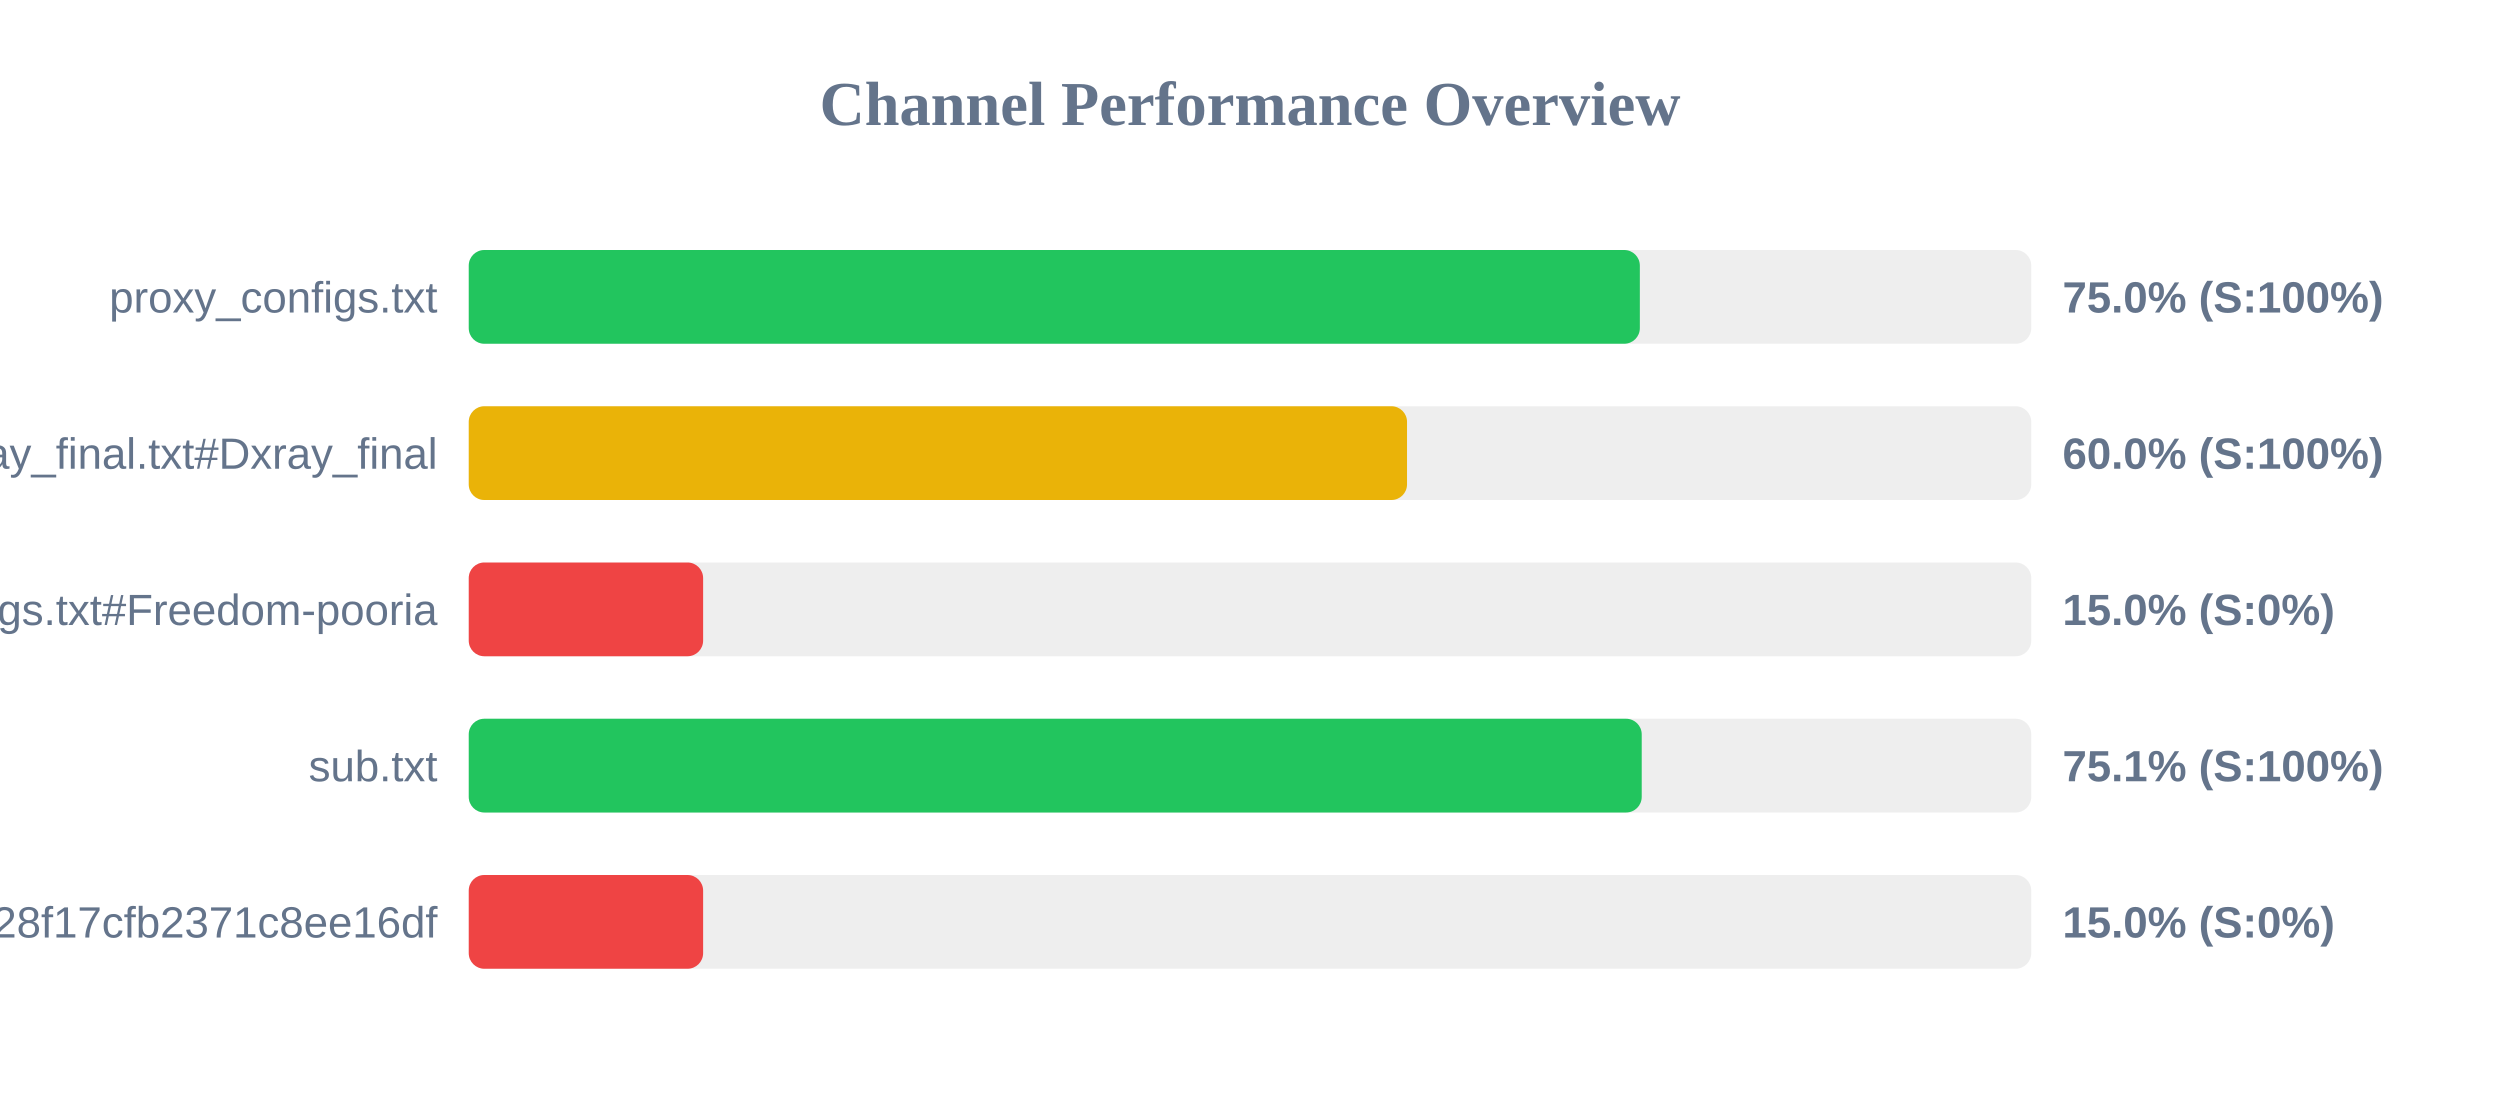
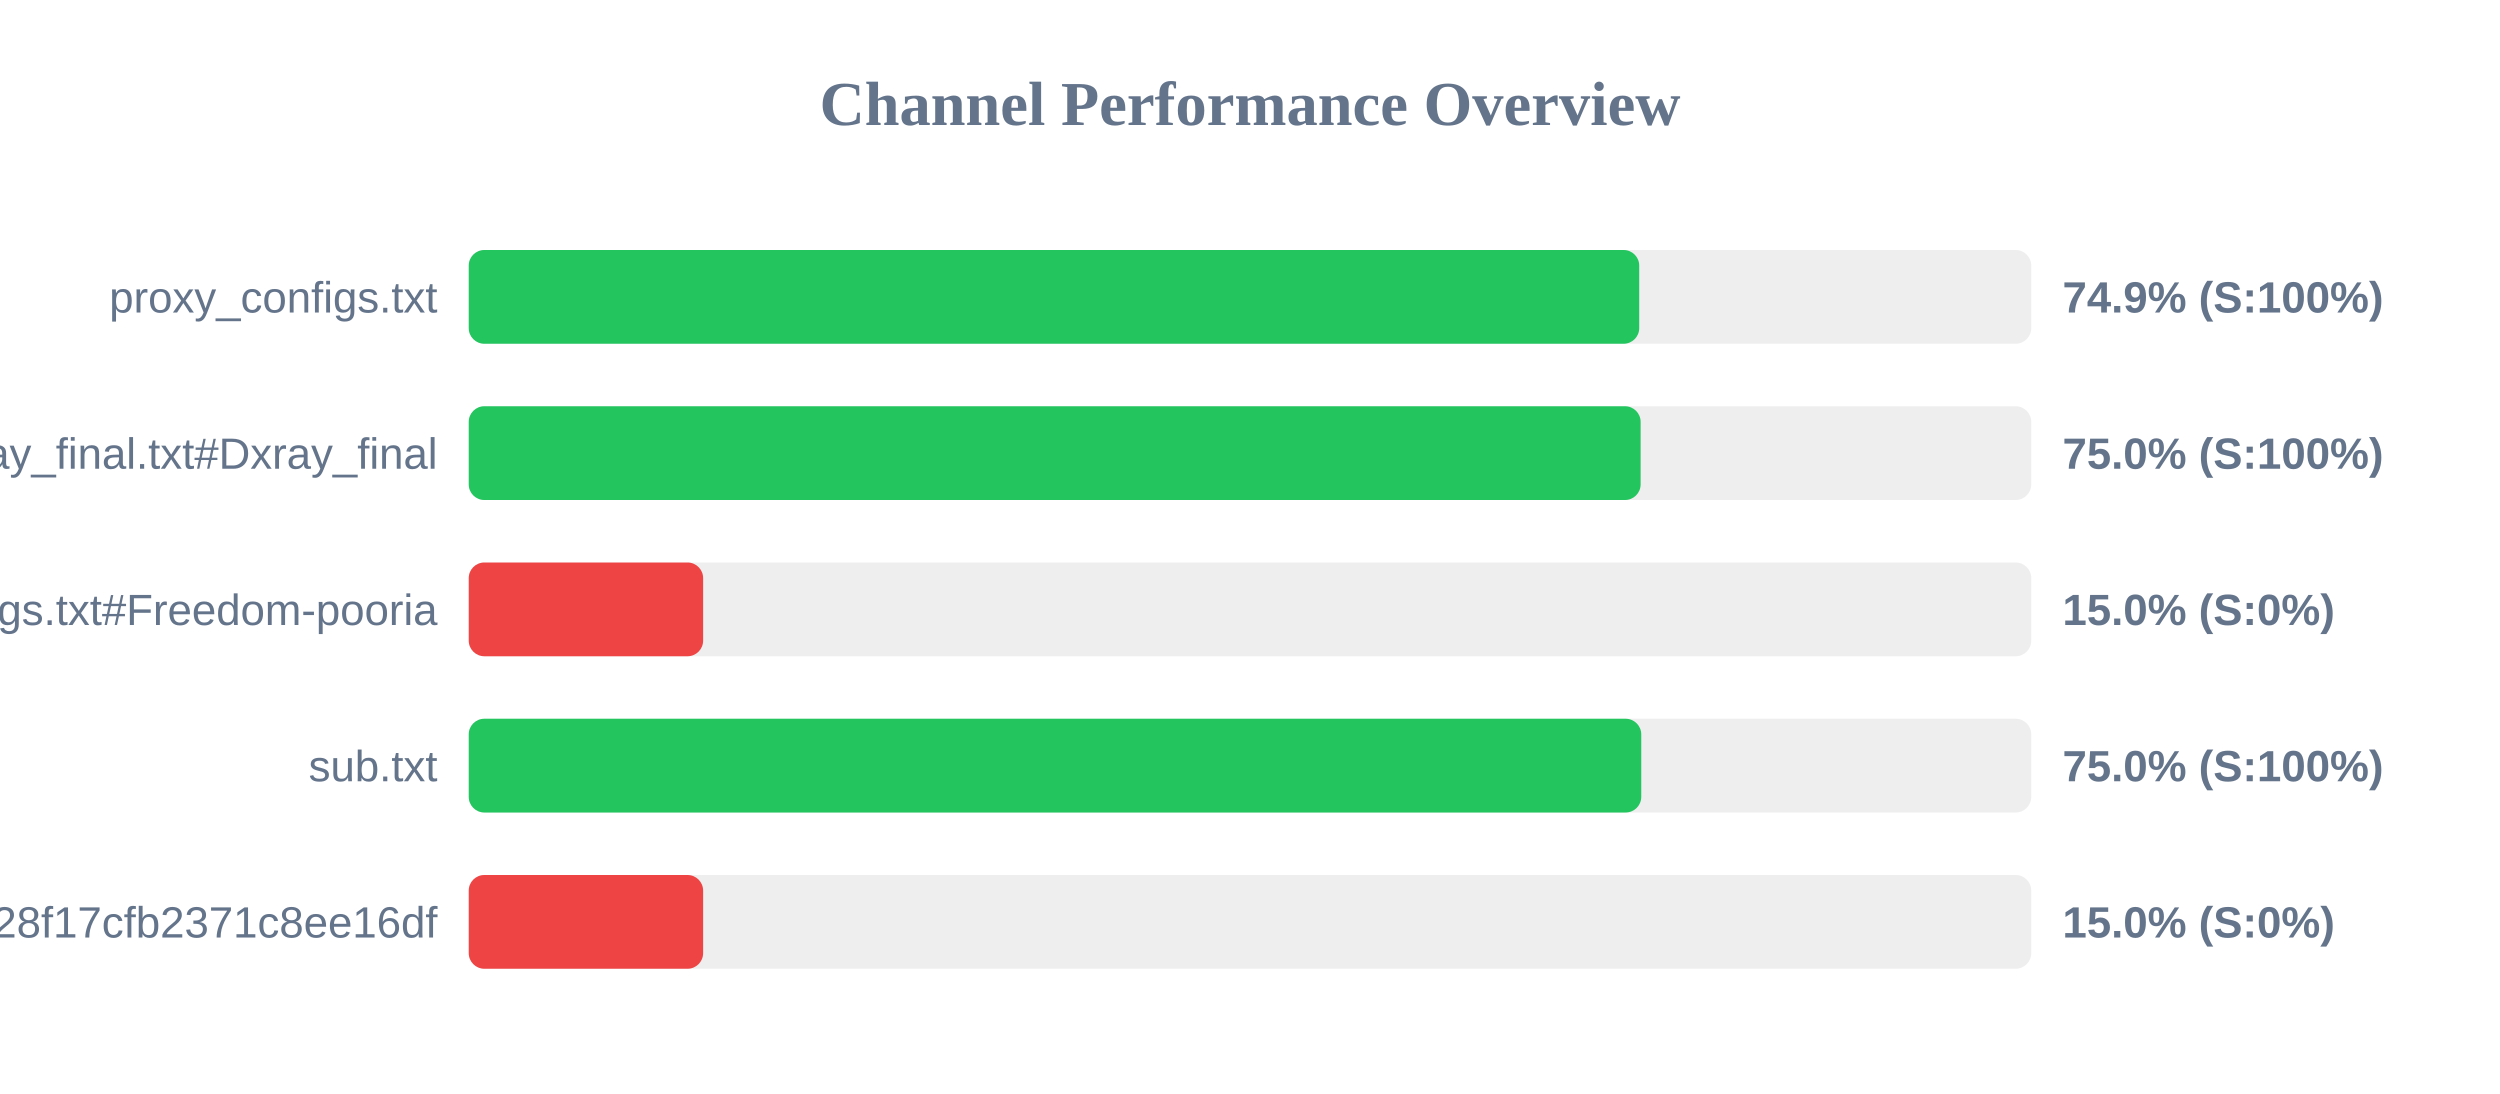
<svg xmlns="http://www.w3.org/2000/svg" width="800" height="350" version="1.1">
  <style>
        .row { font: 14px Arial; fill: #64748b; }
        .score { font: bold 14px Arial; fill: #64748b; }
    </style>
  <text x="400" y="40" text-anchor="middle" font-size="20px" font-weight="bold" fill="#64748b">Channel Performance Overview</text>
  <rect x="150" y="80" width="500" height="30" fill="#eee" rx="5" />
-   <rect x="150" y="80" width="374.75" height="30" fill="#22c55e" rx="5" />
+   <rect x="150" y="80" width="374.55" height="30" fill="#22c55e" rx="5" />
  <text x="140" y="100" text-anchor="end" class="row">proxy_configs.txt</text>
-   <text x="660" y="100" text-anchor="start" class="score">75.0% (S:100%)</text>
+   <text x="660" y="100" text-anchor="start" class="score">74.9% (S:100%)</text>
  <rect x="150" y="130" width="500" height="30" fill="#eee" rx="5" />
-   <rect x="150" y="130" width="300.25" height="30" fill="#eab308" rx="5" />
+   <rect x="150" y="130" width="375.0" height="30" fill="#22c55e" rx="5" />
  <text x="140" y="150" text-anchor="end" class="row">xray_final.txt#Dxray_final</text>
-   <text x="660" y="150" text-anchor="start" class="score">60.0% (S:100%)</text>
+   <text x="660" y="150" text-anchor="start" class="score">75.0% (S:100%)</text>
  <rect x="150" y="180" width="500" height="30" fill="#eee" rx="5" />
  <rect x="150" y="180" width="75.0" height="30" fill="#ef4444" rx="5" />
  <text x="140" y="200" text-anchor="end" class="row">v2ray_configs.txt#Freedom-pooria</text>
  <text x="660" y="200" text-anchor="start" class="score">15.0% (S:0%)</text>
  <rect x="150" y="230" width="500" height="30" fill="#eee" rx="5" />
-   <rect x="150" y="230" width="375.35" height="30" fill="#22c55e" rx="5" />
+   <rect x="150" y="230" width="375.2" height="30" fill="#22c55e" rx="5" />
  <text x="140" y="250" text-anchor="end" class="row">sub.txt</text>
-   <text x="660" y="250" text-anchor="start" class="score">75.1% (S:100%)</text>
+   <text x="660" y="250" text-anchor="start" class="score">75.0% (S:100%)</text>
  <rect x="150" y="280" width="500" height="30" fill="#eee" rx="5" />
  <rect x="150" y="280" width="75.0" height="30" fill="#ef4444" rx="5" />
  <text x="140" y="300" text-anchor="end" class="row">?token=fedfed7b41b828f17cfb2371c8ee16df</text>
  <text x="660" y="300" text-anchor="start" class="score">15.0% (S:0%)</text>
</svg>
